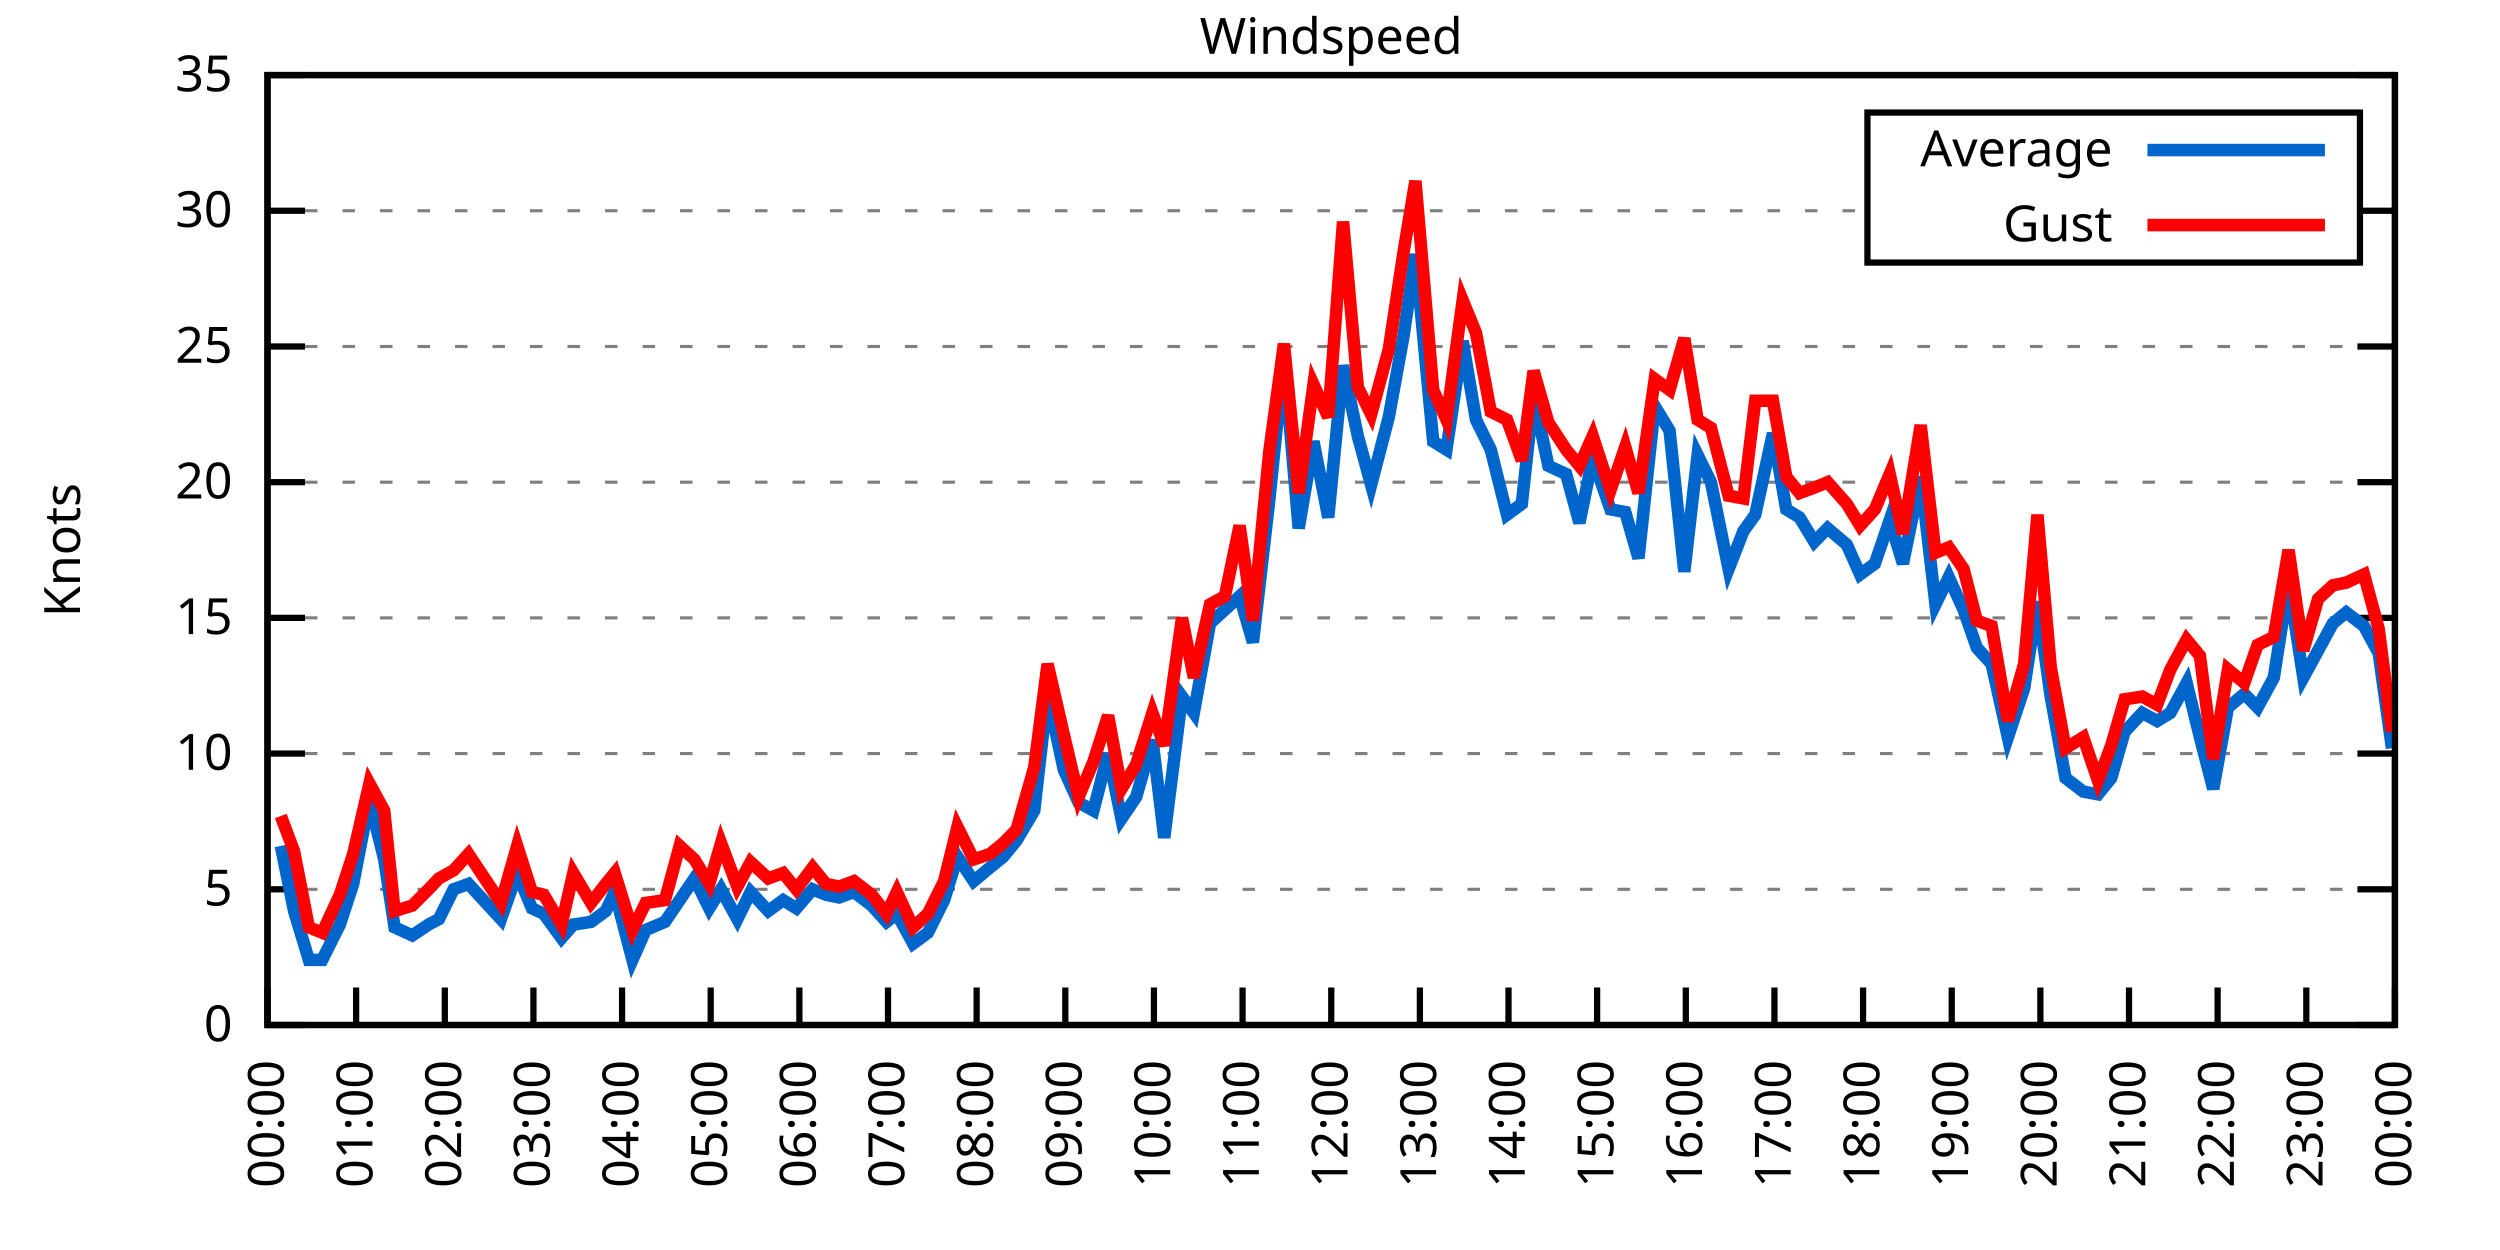
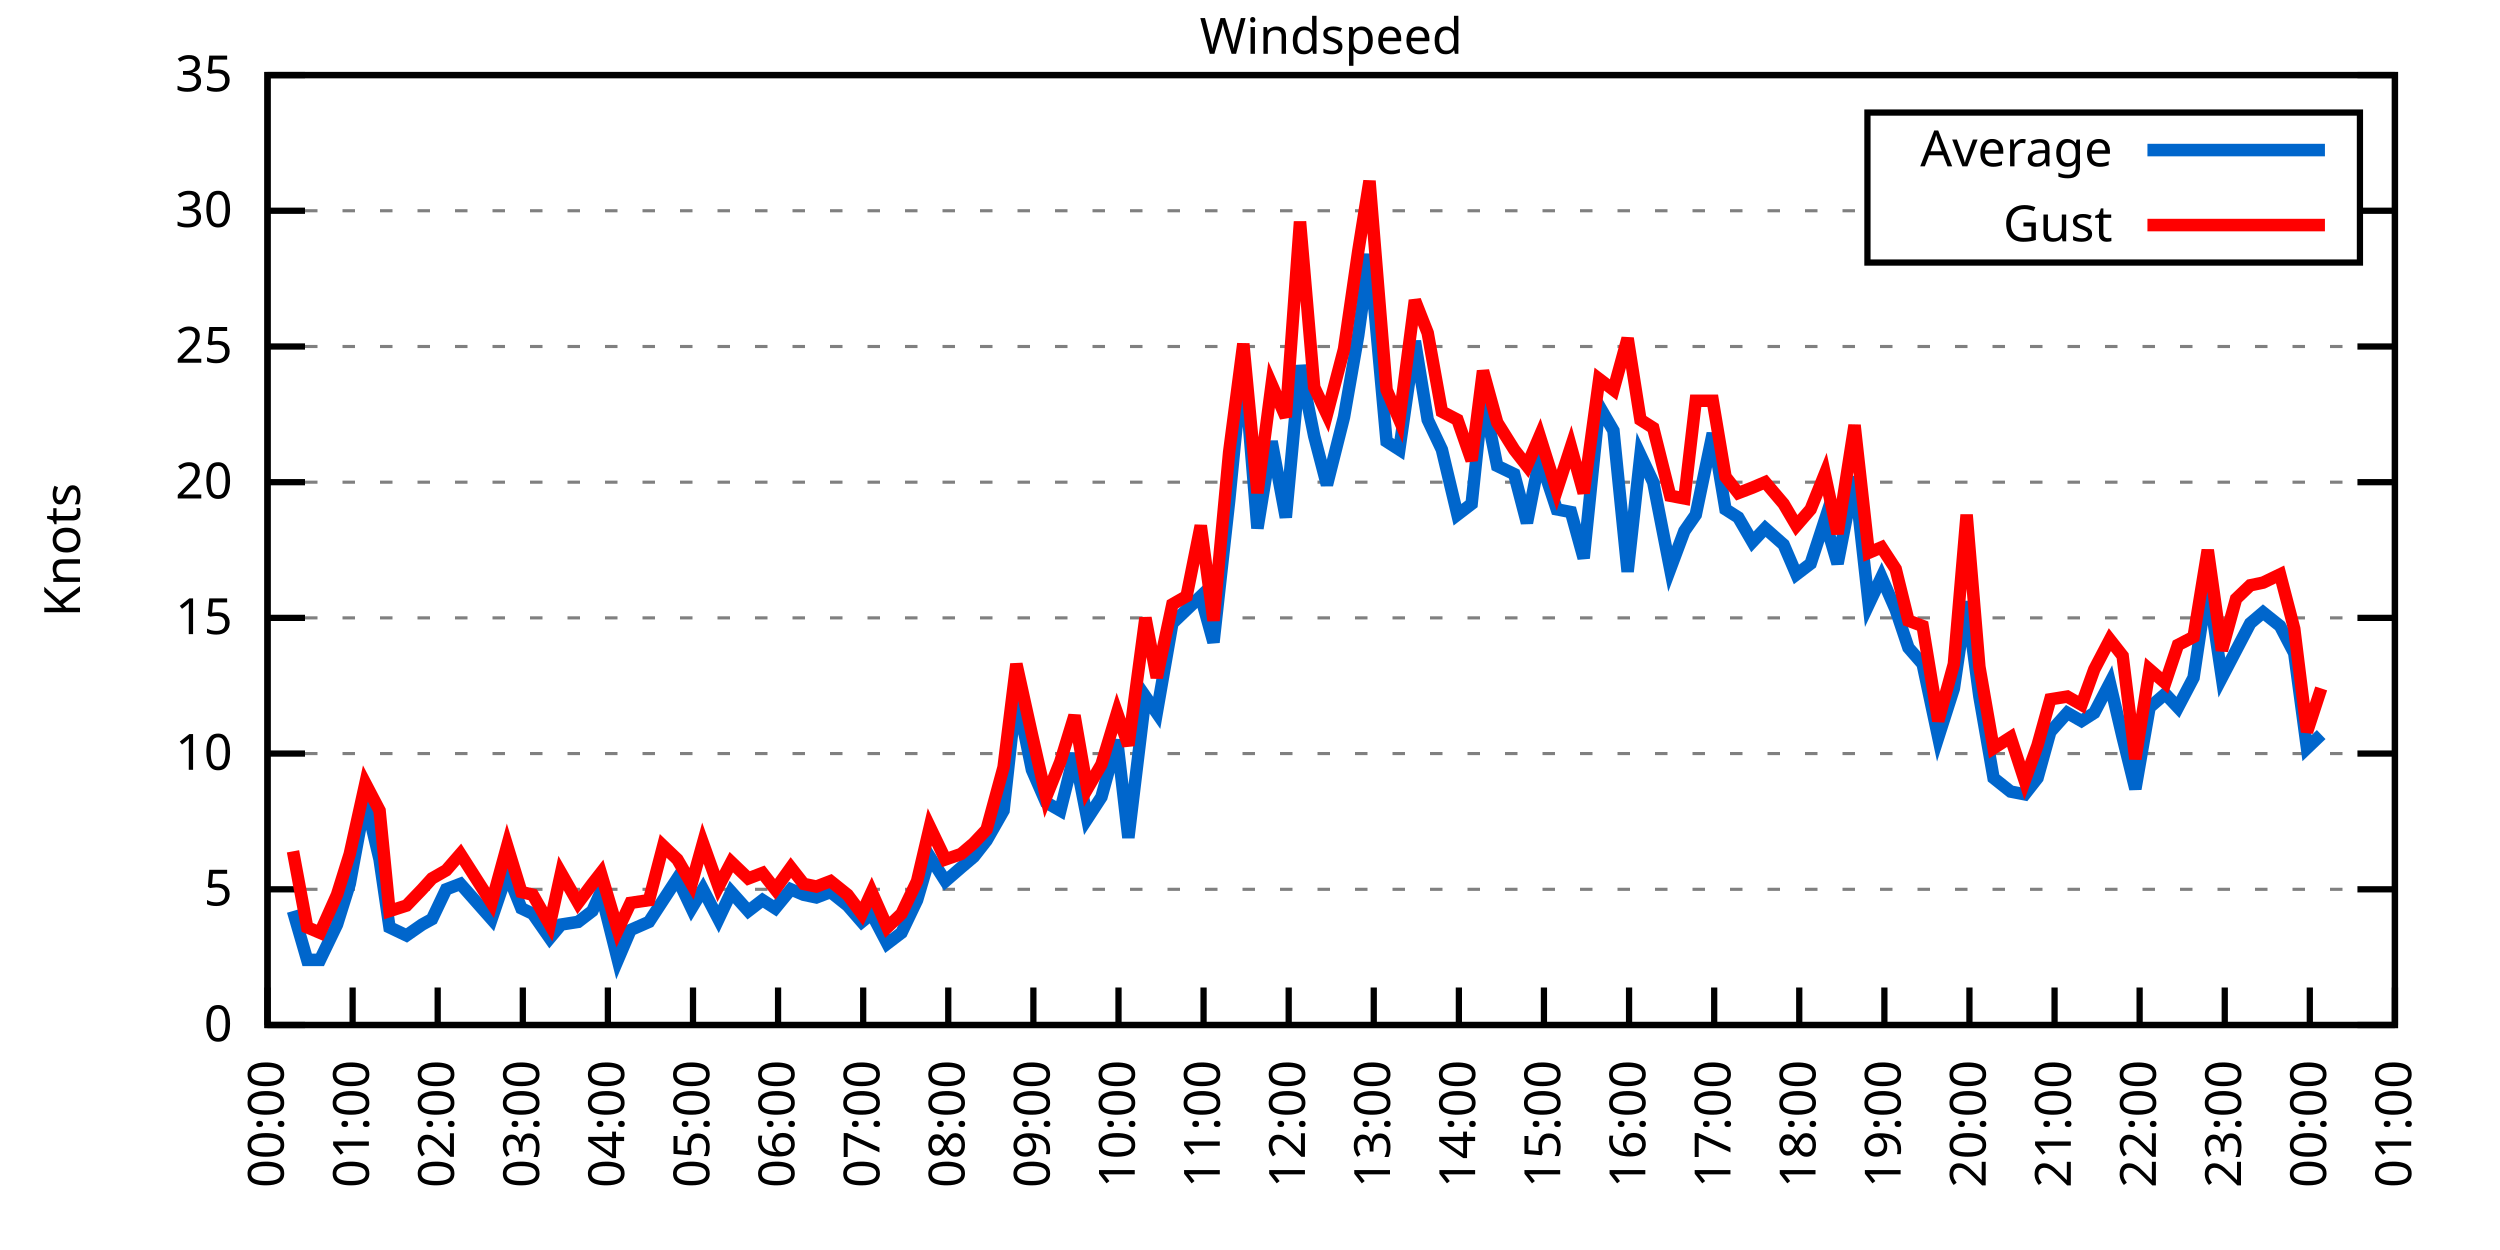
<svg xmlns="http://www.w3.org/2000/svg" xmlns:xlink="http://www.w3.org/1999/xlink" width="400" height="200" viewBox="0 0 400 200">
  <g id="gnuplot_canvas">
    <rect x="0" y="0" width="400" height="200" fill="none" />
    <defs>
      <circle id="gpDot" r="0.5" stroke-width="0.5" stroke="currentColor" />
      <path id="gpPt0" stroke-width="0.333" stroke="currentColor" d="M-1,0 h2 M0,-1 v2" />
      <path id="gpPt1" stroke-width="0.333" stroke="currentColor" d="M-1,-1 L1,1 M1,-1 L-1,1" />
      <path id="gpPt2" stroke-width="0.333" stroke="currentColor" d="M-1,0 L1,0 M0,-1 L0,1 M-1,-1 L1,1 M-1,1 L1,-1" />
      <rect id="gpPt3" stroke-width="0.333" stroke="currentColor" x="-1" y="-1" width="2" height="2" />
      <rect id="gpPt4" stroke-width="0.333" stroke="currentColor" fill="currentColor" x="-1" y="-1" width="2" height="2" />
      <circle id="gpPt5" stroke-width="0.333" stroke="currentColor" cx="0" cy="0" r="1" />
      <use xlink:href="#gpPt5" id="gpPt6" fill="currentColor" stroke="none" />
      <path id="gpPt7" stroke-width="0.333" stroke="currentColor" d="M0,-1.33 L-1.33,0.67 L1.33,0.67 z" />
      <use xlink:href="#gpPt7" id="gpPt8" fill="currentColor" stroke="none" />
      <use xlink:href="#gpPt7" id="gpPt9" stroke="currentColor" transform="rotate(180)" />
      <use xlink:href="#gpPt9" id="gpPt10" fill="currentColor" stroke="none" />
      <use xlink:href="#gpPt3" id="gpPt11" stroke="currentColor" transform="rotate(45)" />
      <use xlink:href="#gpPt11" id="gpPt12" fill="currentColor" stroke="none" />
      <path id="gpPt13" stroke-width="0.333" stroke="currentColor" d="M0,1.330 L1.265,0.411 L0.782,-1.067 L-0.782,-1.076 L-1.265,0.411 z" />
      <use xlink:href="#gpPt13" id="gpPt14" fill="currentColor" stroke="none" />
      <filter id="textbox" filterUnits="objectBoundingBox" x="0" y="0" height="1" width="1">
        <feFlood flood-color="white" flood-opacity="1" result="bgnd" />
        <feComposite in="SourceGraphic" in2="bgnd" operator="atop" />
      </filter>
      <filter id="greybox" filterUnits="objectBoundingBox" x="0" y="0" height="1" width="1">
        <feFlood flood-color="lightgrey" flood-opacity="1" result="grey" />
        <feComposite in="SourceGraphic" in2="grey" operator="atop" />
      </filter>
    </defs>
    <g fill="none" color="white" stroke="currentColor" stroke-width="1.00" stroke-linecap="butt" stroke-linejoin="miter">
</g>
    <g fill="none" color="black" stroke="currentColor" stroke-width="1.00" stroke-linecap="butt" stroke-linejoin="miter">
      <g stroke="none" shape-rendering="crispEdges">
        <polygon fill="rgb(255, 255, 255)" points="42.80,164.00 383.18,164.00 383.18,12.02 42.80,12.02 " />
      </g>
    </g>
    <g fill="none" color="black" stroke="currentColor" stroke-width="1.00" stroke-linecap="butt" stroke-linejoin="miter">
</g>
    <g fill="none" color="black" stroke="black" stroke-width="0.50" stroke-linecap="butt" stroke-linejoin="miter">
</g>
    <g fill="none" color="gray" stroke="currentColor" stroke-width="0.50" stroke-linecap="butt" stroke-linejoin="miter">
      <path stroke="gray" stroke-dasharray="2,4" class="gridline" d="M42.80,164.00 L383.19,164.00  " />
    </g>
    <g fill="none" color="gray" stroke="gray" stroke-width="1.00" stroke-linecap="butt" stroke-linejoin="miter">
</g>
    <g fill="none" color="black" stroke="currentColor" stroke-width="1.00" stroke-linecap="butt" stroke-linejoin="miter">
      <path stroke="black" d="M42.80,164.00 L48.80,164.00 M383.19,164.00 L377.19,164.00  " />
      <g transform="translate(37.20,166.60)" stroke="none" fill="black" font-family="Sans" font-size="8.00" text-anchor="end">
        <text>
          <tspan font-family="Sans"> 0</tspan>
        </text>
      </g>
    </g>
    <g fill="none" color="black" stroke="currentColor" stroke-width="1.00" stroke-linecap="butt" stroke-linejoin="miter">
</g>
    <g fill="none" color="black" stroke="black" stroke-width="0.50" stroke-linecap="butt" stroke-linejoin="miter">
</g>
    <g fill="none" color="gray" stroke="currentColor" stroke-width="0.50" stroke-linecap="butt" stroke-linejoin="miter">
      <path stroke="gray" stroke-dasharray="2,4" class="gridline" d="M42.80,142.29 L383.19,142.29  " />
    </g>
    <g fill="none" color="gray" stroke="gray" stroke-width="1.00" stroke-linecap="butt" stroke-linejoin="miter">
</g>
    <g fill="none" color="black" stroke="currentColor" stroke-width="1.00" stroke-linecap="butt" stroke-linejoin="miter">
      <path stroke="black" d="M42.80,142.29 L48.80,142.29 M383.19,142.29 L377.19,142.29  " />
      <g transform="translate(37.20,144.89)" stroke="none" fill="black" font-family="Sans" font-size="8.00" text-anchor="end">
        <text>
          <tspan font-family="Sans"> 5</tspan>
        </text>
      </g>
    </g>
    <g fill="none" color="black" stroke="currentColor" stroke-width="1.00" stroke-linecap="butt" stroke-linejoin="miter">
</g>
    <g fill="none" color="black" stroke="black" stroke-width="0.50" stroke-linecap="butt" stroke-linejoin="miter">
</g>
    <g fill="none" color="gray" stroke="currentColor" stroke-width="0.50" stroke-linecap="butt" stroke-linejoin="miter">
      <path stroke="gray" stroke-dasharray="2,4" class="gridline" d="M42.80,120.57 L383.19,120.57  " />
    </g>
    <g fill="none" color="gray" stroke="gray" stroke-width="1.00" stroke-linecap="butt" stroke-linejoin="miter">
</g>
    <g fill="none" color="black" stroke="currentColor" stroke-width="1.00" stroke-linecap="butt" stroke-linejoin="miter">
      <path stroke="black" d="M42.80,120.57 L48.80,120.57 M383.19,120.57 L377.19,120.57  " />
      <g transform="translate(37.20,123.17)" stroke="none" fill="black" font-family="Sans" font-size="8.00" text-anchor="end">
        <text>
          <tspan font-family="Sans"> 10</tspan>
        </text>
      </g>
    </g>
    <g fill="none" color="black" stroke="currentColor" stroke-width="1.00" stroke-linecap="butt" stroke-linejoin="miter">
</g>
    <g fill="none" color="black" stroke="black" stroke-width="0.50" stroke-linecap="butt" stroke-linejoin="miter">
</g>
    <g fill="none" color="gray" stroke="currentColor" stroke-width="0.50" stroke-linecap="butt" stroke-linejoin="miter">
      <path stroke="gray" stroke-dasharray="2,4" class="gridline" d="M42.80,98.86 L383.19,98.86  " />
    </g>
    <g fill="none" color="gray" stroke="gray" stroke-width="1.00" stroke-linecap="butt" stroke-linejoin="miter">
</g>
    <g fill="none" color="black" stroke="currentColor" stroke-width="1.00" stroke-linecap="butt" stroke-linejoin="miter">
      <path stroke="black" d="M42.80,98.86 L48.80,98.86 M383.19,98.86 L377.19,98.86  " />
      <g transform="translate(37.20,101.46)" stroke="none" fill="black" font-family="Sans" font-size="8.00" text-anchor="end">
        <text>
          <tspan font-family="Sans"> 15</tspan>
        </text>
      </g>
    </g>
    <g fill="none" color="black" stroke="currentColor" stroke-width="1.00" stroke-linecap="butt" stroke-linejoin="miter">
</g>
    <g fill="none" color="black" stroke="black" stroke-width="0.50" stroke-linecap="butt" stroke-linejoin="miter">
</g>
    <g fill="none" color="gray" stroke="currentColor" stroke-width="0.50" stroke-linecap="butt" stroke-linejoin="miter">
      <path stroke="gray" stroke-dasharray="2,4" class="gridline" d="M42.80,77.15 L383.19,77.15  " />
    </g>
    <g fill="none" color="gray" stroke="gray" stroke-width="1.00" stroke-linecap="butt" stroke-linejoin="miter">
</g>
    <g fill="none" color="black" stroke="currentColor" stroke-width="1.00" stroke-linecap="butt" stroke-linejoin="miter">
      <path stroke="black" d="M42.80,77.15 L48.80,77.15 M383.19,77.15 L377.19,77.15  " />
      <g transform="translate(37.20,79.75)" stroke="none" fill="black" font-family="Sans" font-size="8.00" text-anchor="end">
        <text>
          <tspan font-family="Sans"> 20</tspan>
        </text>
      </g>
    </g>
    <g fill="none" color="black" stroke="currentColor" stroke-width="1.00" stroke-linecap="butt" stroke-linejoin="miter">
</g>
    <g fill="none" color="black" stroke="black" stroke-width="0.50" stroke-linecap="butt" stroke-linejoin="miter">
</g>
    <g fill="none" color="gray" stroke="currentColor" stroke-width="0.50" stroke-linecap="butt" stroke-linejoin="miter">
      <path stroke="gray" stroke-dasharray="2,4" class="gridline" d="M42.80,55.44 L383.19,55.44  " />
    </g>
    <g fill="none" color="gray" stroke="gray" stroke-width="1.00" stroke-linecap="butt" stroke-linejoin="miter">
</g>
    <g fill="none" color="black" stroke="currentColor" stroke-width="1.00" stroke-linecap="butt" stroke-linejoin="miter">
      <path stroke="black" d="M42.80,55.44 L48.80,55.44 M383.19,55.44 L377.19,55.44  " />
      <g transform="translate(37.20,58.04)" stroke="none" fill="black" font-family="Sans" font-size="8.00" text-anchor="end">
        <text>
          <tspan font-family="Sans"> 25</tspan>
        </text>
      </g>
    </g>
    <g fill="none" color="black" stroke="currentColor" stroke-width="1.00" stroke-linecap="butt" stroke-linejoin="miter">
</g>
    <g fill="none" color="black" stroke="black" stroke-width="0.50" stroke-linecap="butt" stroke-linejoin="miter">
</g>
    <g fill="none" color="gray" stroke="currentColor" stroke-width="0.50" stroke-linecap="butt" stroke-linejoin="miter">
      <path stroke="gray" stroke-dasharray="2,4" class="gridline" d="M42.80,33.72 L298.79,33.72 M377.59,33.72 L383.19,33.72  " />
    </g>
    <g fill="none" color="gray" stroke="gray" stroke-width="1.00" stroke-linecap="butt" stroke-linejoin="miter">
</g>
    <g fill="none" color="black" stroke="currentColor" stroke-width="1.00" stroke-linecap="butt" stroke-linejoin="miter">
      <path stroke="black" d="M42.80,33.72 L48.80,33.72 M383.19,33.72 L377.19,33.72  " />
      <g transform="translate(37.20,36.32)" stroke="none" fill="black" font-family="Sans" font-size="8.00" text-anchor="end">
        <text>
          <tspan font-family="Sans"> 30</tspan>
        </text>
      </g>
    </g>
    <g fill="none" color="black" stroke="currentColor" stroke-width="1.00" stroke-linecap="butt" stroke-linejoin="miter">
</g>
    <g fill="none" color="black" stroke="black" stroke-width="0.50" stroke-linecap="butt" stroke-linejoin="miter">
</g>
    <g fill="none" color="gray" stroke="currentColor" stroke-width="0.50" stroke-linecap="butt" stroke-linejoin="miter">
      <path stroke="gray" stroke-dasharray="2,4" class="gridline" d="M42.80,12.01 L383.19,12.01  " />
    </g>
    <g fill="none" color="gray" stroke="gray" stroke-width="1.00" stroke-linecap="butt" stroke-linejoin="miter">
</g>
    <g fill="none" color="black" stroke="currentColor" stroke-width="1.00" stroke-linecap="butt" stroke-linejoin="miter">
      <path stroke="black" d="M42.80,12.01 L48.80,12.01 M383.19,12.01 L377.19,12.01  " />
      <g transform="translate(37.20,14.61)" stroke="none" fill="black" font-family="Sans" font-size="8.00" text-anchor="end">
        <text>
          <tspan font-family="Sans"> 35</tspan>
        </text>
      </g>
    </g>
    <g fill="none" color="black" stroke="currentColor" stroke-width="1.00" stroke-linecap="butt" stroke-linejoin="miter">
      <path stroke="black" d="M42.80,164.00 L42.80,158.00  " />
      <g transform="translate(45.40,169.60) rotate(270.00)" stroke="none" fill="black" font-family="Sans" font-size="8.00" text-anchor="end">
        <text>
          <tspan font-family="Sans">00:00</tspan>
        </text>
      </g>
    </g>
    <g fill="none" color="black" stroke="currentColor" stroke-width="1.00" stroke-linecap="butt" stroke-linejoin="miter">
-       <path stroke="black" d="M56.98,164.00 L56.98,158.00  " />
-       <g transform="translate(59.58,169.60) rotate(270.00)" stroke="none" fill="black" font-family="Sans" font-size="8.00" text-anchor="end">
+       <path stroke="black" d="M56.42,164.00 L56.42,158.00  " />
+       <g transform="translate(59.02,169.60) rotate(270.00)" stroke="none" fill="black" font-family="Sans" font-size="8.00" text-anchor="end">
        <text>
          <tspan font-family="Sans">01:00</tspan>
        </text>
      </g>
    </g>
    <g fill="none" color="black" stroke="currentColor" stroke-width="1.00" stroke-linecap="butt" stroke-linejoin="miter">
-       <path stroke="black" d="M71.17,164.00 L71.17,158.00  " />
-       <g transform="translate(73.77,169.60) rotate(270.00)" stroke="none" fill="black" font-family="Sans" font-size="8.00" text-anchor="end">
+       <path stroke="black" d="M70.03,164.00 L70.03,158.00  " />
+       <g transform="translate(72.63,169.60) rotate(270.00)" stroke="none" fill="black" font-family="Sans" font-size="8.00" text-anchor="end">
        <text>
          <tspan font-family="Sans">02:00</tspan>
        </text>
      </g>
    </g>
    <g fill="none" color="black" stroke="currentColor" stroke-width="1.00" stroke-linecap="butt" stroke-linejoin="miter">
-       <path stroke="black" d="M85.35,164.00 L85.35,158.00  " />
-       <g transform="translate(87.95,169.60) rotate(270.00)" stroke="none" fill="black" font-family="Sans" font-size="8.00" text-anchor="end">
+       <path stroke="black" d="M83.65,164.00 L83.65,158.00  " />
+       <g transform="translate(86.25,169.60) rotate(270.00)" stroke="none" fill="black" font-family="Sans" font-size="8.00" text-anchor="end">
        <text>
          <tspan font-family="Sans">03:00</tspan>
        </text>
      </g>
    </g>
    <g fill="none" color="black" stroke="currentColor" stroke-width="1.00" stroke-linecap="butt" stroke-linejoin="miter">
-       <path stroke="black" d="M99.53,164.00 L99.53,158.00  " />
-       <g transform="translate(102.13,169.60) rotate(270.00)" stroke="none" fill="black" font-family="Sans" font-size="8.00" text-anchor="end">
+       <path stroke="black" d="M97.26,164.00 L97.26,158.00  " />
+       <g transform="translate(99.86,169.60) rotate(270.00)" stroke="none" fill="black" font-family="Sans" font-size="8.00" text-anchor="end">
        <text>
          <tspan font-family="Sans">04:00</tspan>
        </text>
      </g>
    </g>
    <g fill="none" color="black" stroke="currentColor" stroke-width="1.00" stroke-linecap="butt" stroke-linejoin="miter">
-       <path stroke="black" d="M113.71,164.00 L113.71,158.00  " />
-       <g transform="translate(116.31,169.60) rotate(270.00)" stroke="none" fill="black" font-family="Sans" font-size="8.00" text-anchor="end">
+       <path stroke="black" d="M110.88,164.00 L110.88,158.00  " />
+       <g transform="translate(113.48,169.60) rotate(270.00)" stroke="none" fill="black" font-family="Sans" font-size="8.00" text-anchor="end">
        <text>
          <tspan font-family="Sans">05:00</tspan>
        </text>
      </g>
    </g>
    <g fill="none" color="black" stroke="currentColor" stroke-width="1.00" stroke-linecap="butt" stroke-linejoin="miter">
-       <path stroke="black" d="M127.90,164.00 L127.90,158.00  " />
-       <g transform="translate(130.50,169.60) rotate(270.00)" stroke="none" fill="black" font-family="Sans" font-size="8.00" text-anchor="end">
+       <path stroke="black" d="M124.49,164.00 L124.49,158.00  " />
+       <g transform="translate(127.09,169.60) rotate(270.00)" stroke="none" fill="black" font-family="Sans" font-size="8.00" text-anchor="end">
        <text>
          <tspan font-family="Sans">06:00</tspan>
        </text>
      </g>
    </g>
    <g fill="none" color="black" stroke="currentColor" stroke-width="1.00" stroke-linecap="butt" stroke-linejoin="miter">
-       <path stroke="black" d="M142.08,164.00 L142.08,158.00  " />
-       <g transform="translate(144.68,169.60) rotate(270.00)" stroke="none" fill="black" font-family="Sans" font-size="8.00" text-anchor="end">
+       <path stroke="black" d="M138.11,164.00 L138.11,158.00  " />
+       <g transform="translate(140.71,169.60) rotate(270.00)" stroke="none" fill="black" font-family="Sans" font-size="8.00" text-anchor="end">
        <text>
          <tspan font-family="Sans">07:00</tspan>
        </text>
      </g>
    </g>
    <g fill="none" color="black" stroke="currentColor" stroke-width="1.00" stroke-linecap="butt" stroke-linejoin="miter">
-       <path stroke="black" d="M156.26,164.00 L156.26,158.00  " />
-       <g transform="translate(158.86,169.60) rotate(270.00)" stroke="none" fill="black" font-family="Sans" font-size="8.00" text-anchor="end">
+       <path stroke="black" d="M151.72,164.00 L151.72,158.00  " />
+       <g transform="translate(154.32,169.60) rotate(270.00)" stroke="none" fill="black" font-family="Sans" font-size="8.00" text-anchor="end">
        <text>
          <tspan font-family="Sans">08:00</tspan>
        </text>
      </g>
    </g>
    <g fill="none" color="black" stroke="currentColor" stroke-width="1.00" stroke-linecap="butt" stroke-linejoin="miter">
-       <path stroke="black" d="M170.45,164.00 L170.45,158.00  " />
-       <g transform="translate(173.05,169.60) rotate(270.00)" stroke="none" fill="black" font-family="Sans" font-size="8.00" text-anchor="end">
+       <path stroke="black" d="M165.34,164.00 L165.34,158.00  " />
+       <g transform="translate(167.94,169.60) rotate(270.00)" stroke="none" fill="black" font-family="Sans" font-size="8.00" text-anchor="end">
        <text>
          <tspan font-family="Sans">09:00</tspan>
        </text>
      </g>
    </g>
    <g fill="none" color="black" stroke="currentColor" stroke-width="1.00" stroke-linecap="butt" stroke-linejoin="miter">
-       <path stroke="black" d="M184.63,164.00 L184.63,158.00  " />
-       <g transform="translate(187.23,169.60) rotate(270.00)" stroke="none" fill="black" font-family="Sans" font-size="8.00" text-anchor="end">
+       <path stroke="black" d="M178.96,164.00 L178.96,158.00  " />
+       <g transform="translate(181.56,169.60) rotate(270.00)" stroke="none" fill="black" font-family="Sans" font-size="8.00" text-anchor="end">
        <text>
          <tspan font-family="Sans">10:00</tspan>
        </text>
      </g>
    </g>
    <g fill="none" color="black" stroke="currentColor" stroke-width="1.00" stroke-linecap="butt" stroke-linejoin="miter">
-       <path stroke="black" d="M198.81,164.00 L198.81,158.00  " />
-       <g transform="translate(201.41,169.60) rotate(270.00)" stroke="none" fill="black" font-family="Sans" font-size="8.00" text-anchor="end">
+       <path stroke="black" d="M192.57,164.00 L192.57,158.00  " />
+       <g transform="translate(195.17,169.60) rotate(270.00)" stroke="none" fill="black" font-family="Sans" font-size="8.00" text-anchor="end">
        <text>
          <tspan font-family="Sans">11:00</tspan>
        </text>
      </g>
    </g>
    <g fill="none" color="black" stroke="currentColor" stroke-width="1.00" stroke-linecap="butt" stroke-linejoin="miter">
-       <path stroke="black" d="M213.00,164.00 L213.00,158.00  " />
-       <g transform="translate(215.60,169.60) rotate(270.00)" stroke="none" fill="black" font-family="Sans" font-size="8.00" text-anchor="end">
+       <path stroke="black" d="M206.19,164.00 L206.19,158.00  " />
+       <g transform="translate(208.79,169.60) rotate(270.00)" stroke="none" fill="black" font-family="Sans" font-size="8.00" text-anchor="end">
        <text>
          <tspan font-family="Sans">12:00</tspan>
        </text>
      </g>
    </g>
    <g fill="none" color="black" stroke="currentColor" stroke-width="1.00" stroke-linecap="butt" stroke-linejoin="miter">
-       <path stroke="black" d="M227.18,164.00 L227.18,158.00  " />
-       <g transform="translate(229.78,169.60) rotate(270.00)" stroke="none" fill="black" font-family="Sans" font-size="8.00" text-anchor="end">
+       <path stroke="black" d="M219.80,164.00 L219.80,158.00  " />
+       <g transform="translate(222.40,169.60) rotate(270.00)" stroke="none" fill="black" font-family="Sans" font-size="8.00" text-anchor="end">
        <text>
          <tspan font-family="Sans">13:00</tspan>
        </text>
      </g>
    </g>
    <g fill="none" color="black" stroke="currentColor" stroke-width="1.00" stroke-linecap="butt" stroke-linejoin="miter">
-       <path stroke="black" d="M241.36,164.00 L241.36,158.00  " />
-       <g transform="translate(243.96,169.60) rotate(270.00)" stroke="none" fill="black" font-family="Sans" font-size="8.00" text-anchor="end">
+       <path stroke="black" d="M233.42,164.00 L233.42,158.00  " />
+       <g transform="translate(236.02,169.60) rotate(270.00)" stroke="none" fill="black" font-family="Sans" font-size="8.00" text-anchor="end">
        <text>
          <tspan font-family="Sans">14:00</tspan>
        </text>
      </g>
    </g>
    <g fill="none" color="black" stroke="currentColor" stroke-width="1.00" stroke-linecap="butt" stroke-linejoin="miter">
-       <path stroke="black" d="M255.54,164.00 L255.54,158.00  " />
-       <g transform="translate(258.14,169.60) rotate(270.00)" stroke="none" fill="black" font-family="Sans" font-size="8.00" text-anchor="end">
+       <path stroke="black" d="M247.03,164.00 L247.03,158.00  " />
+       <g transform="translate(249.63,169.60) rotate(270.00)" stroke="none" fill="black" font-family="Sans" font-size="8.00" text-anchor="end">
        <text>
          <tspan font-family="Sans">15:00</tspan>
        </text>
      </g>
    </g>
    <g fill="none" color="black" stroke="currentColor" stroke-width="1.00" stroke-linecap="butt" stroke-linejoin="miter">
-       <path stroke="black" d="M269.73,164.00 L269.73,158.00  " />
-       <g transform="translate(272.33,169.60) rotate(270.00)" stroke="none" fill="black" font-family="Sans" font-size="8.00" text-anchor="end">
+       <path stroke="black" d="M260.65,164.00 L260.65,158.00  " />
+       <g transform="translate(263.25,169.60) rotate(270.00)" stroke="none" fill="black" font-family="Sans" font-size="8.00" text-anchor="end">
        <text>
          <tspan font-family="Sans">16:00</tspan>
        </text>
      </g>
    </g>
    <g fill="none" color="black" stroke="currentColor" stroke-width="1.00" stroke-linecap="butt" stroke-linejoin="miter">
-       <path stroke="black" d="M283.91,164.00 L283.91,158.00  " />
-       <g transform="translate(286.51,169.60) rotate(270.00)" stroke="none" fill="black" font-family="Sans" font-size="8.00" text-anchor="end">
+       <path stroke="black" d="M274.27,164.00 L274.27,158.00  " />
+       <g transform="translate(276.87,169.60) rotate(270.00)" stroke="none" fill="black" font-family="Sans" font-size="8.00" text-anchor="end">
        <text>
          <tspan font-family="Sans">17:00</tspan>
        </text>
      </g>
    </g>
    <g fill="none" color="black" stroke="currentColor" stroke-width="1.00" stroke-linecap="butt" stroke-linejoin="miter">
-       <path stroke="black" d="M298.09,164.00 L298.09,158.00  " />
-       <g transform="translate(300.69,169.60) rotate(270.00)" stroke="none" fill="black" font-family="Sans" font-size="8.00" text-anchor="end">
+       <path stroke="black" d="M287.88,164.00 L287.88,158.00  " />
+       <g transform="translate(290.48,169.60) rotate(270.00)" stroke="none" fill="black" font-family="Sans" font-size="8.00" text-anchor="end">
        <text>
          <tspan font-family="Sans">18:00</tspan>
        </text>
      </g>
    </g>
    <g fill="none" color="black" stroke="currentColor" stroke-width="1.00" stroke-linecap="butt" stroke-linejoin="miter">
-       <path stroke="black" d="M312.28,164.00 L312.28,158.00  " />
-       <g transform="translate(314.88,169.60) rotate(270.00)" stroke="none" fill="black" font-family="Sans" font-size="8.00" text-anchor="end">
+       <path stroke="black" d="M301.50,164.00 L301.50,158.00  " />
+       <g transform="translate(304.10,169.60) rotate(270.00)" stroke="none" fill="black" font-family="Sans" font-size="8.00" text-anchor="end">
        <text>
          <tspan font-family="Sans">19:00</tspan>
        </text>
      </g>
    </g>
    <g fill="none" color="black" stroke="currentColor" stroke-width="1.00" stroke-linecap="butt" stroke-linejoin="miter">
-       <path stroke="black" d="M326.46,164.00 L326.46,158.00  " />
-       <g transform="translate(329.06,169.60) rotate(270.00)" stroke="none" fill="black" font-family="Sans" font-size="8.00" text-anchor="end">
+       <path stroke="black" d="M315.11,164.00 L315.11,158.00  " />
+       <g transform="translate(317.71,169.60) rotate(270.00)" stroke="none" fill="black" font-family="Sans" font-size="8.00" text-anchor="end">
        <text>
          <tspan font-family="Sans">20:00</tspan>
        </text>
      </g>
    </g>
    <g fill="none" color="black" stroke="currentColor" stroke-width="1.00" stroke-linecap="butt" stroke-linejoin="miter">
-       <path stroke="black" d="M340.64,164.00 L340.64,158.00  " />
-       <g transform="translate(343.24,169.60) rotate(270.00)" stroke="none" fill="black" font-family="Sans" font-size="8.00" text-anchor="end">
+       <path stroke="black" d="M328.73,164.00 L328.73,158.00  " />
+       <g transform="translate(331.33,169.60) rotate(270.00)" stroke="none" fill="black" font-family="Sans" font-size="8.00" text-anchor="end">
        <text>
          <tspan font-family="Sans">21:00</tspan>
        </text>
      </g>
    </g>
    <g fill="none" color="black" stroke="currentColor" stroke-width="1.00" stroke-linecap="butt" stroke-linejoin="miter">
-       <path stroke="black" d="M354.82,164.00 L354.82,158.00  " />
-       <g transform="translate(357.42,169.60) rotate(270.00)" stroke="none" fill="black" font-family="Sans" font-size="8.00" text-anchor="end">
+       <path stroke="black" d="M342.34,164.00 L342.34,158.00  " />
+       <g transform="translate(344.94,169.60) rotate(270.00)" stroke="none" fill="black" font-family="Sans" font-size="8.00" text-anchor="end">
        <text>
          <tspan font-family="Sans">22:00</tspan>
        </text>
      </g>
    </g>
    <g fill="none" color="black" stroke="currentColor" stroke-width="1.00" stroke-linecap="butt" stroke-linejoin="miter">
-       <path stroke="black" d="M369.01,164.00 L369.01,158.00  " />
-       <g transform="translate(371.61,169.60) rotate(270.00)" stroke="none" fill="black" font-family="Sans" font-size="8.00" text-anchor="end">
+       <path stroke="black" d="M355.96,164.00 L355.96,158.00  " />
+       <g transform="translate(358.56,169.60) rotate(270.00)" stroke="none" fill="black" font-family="Sans" font-size="8.00" text-anchor="end">
        <text>
          <tspan font-family="Sans">23:00</tspan>
+         </text>
+       </g>
+     </g>
+     <g fill="none" color="black" stroke="currentColor" stroke-width="1.00" stroke-linecap="butt" stroke-linejoin="miter">
+       <path stroke="black" d="M369.57,164.00 L369.57,158.00  " />
+       <g transform="translate(372.17,169.60) rotate(270.00)" stroke="none" fill="black" font-family="Sans" font-size="8.00" text-anchor="end">
+         <text>
+           <tspan font-family="Sans">00:00</tspan>
        </text>
      </g>
    </g>
    <g fill="none" color="black" stroke="currentColor" stroke-width="1.00" stroke-linecap="butt" stroke-linejoin="miter">
      <path stroke="black" d="M383.19,164.00 L383.19,158.00  " />
      <g transform="translate(385.79,169.60) rotate(270.00)" stroke="none" fill="black" font-family="Sans" font-size="8.00" text-anchor="end">
        <text>
-           <tspan font-family="Sans">00:00</tspan>
+           <tspan font-family="Sans">01:00</tspan>
        </text>
      </g>
    </g>
    <g fill="none" color="black" stroke="currentColor" stroke-width="1.00" stroke-linecap="butt" stroke-linejoin="miter">
</g>
    <g fill="none" color="black" stroke="currentColor" stroke-width="1.00" stroke-linecap="butt" stroke-linejoin="miter">
      <path stroke="black" d="M42.80,12.01 L42.80,164.00 L383.19,164.00 L383.19,12.01 L42.80,12.01 Z  " />
    </g>
    <g fill="none" color="black" stroke="currentColor" stroke-width="1.00" stroke-linecap="butt" stroke-linejoin="miter">
</g>
    <g fill="none" color="black" stroke="currentColor" stroke-width="1.00" stroke-linecap="butt" stroke-linejoin="miter">
      <path stroke="black" d="M298.79,42.01 L298.79,18.01 L377.59,18.01 L377.59,42.01 L298.79,42.01 Z  " />
    </g>
    <g id="Windspeed_plot_1">
      <g fill="none" color="white" stroke="black" stroke-width="2.00" stroke-linecap="butt" stroke-linejoin="miter">
</g>
      <g fill="none" color="black" stroke="currentColor" stroke-width="2.00" stroke-linecap="butt" stroke-linejoin="miter">
        <g transform="translate(337.99,26.61)" stroke="none" fill="black" font-family="Sans" font-size="8.00" text-anchor="end">
          <text>
            <tspan font-family="Sans">Average</tspan>
          </text>
        </g>
      </g>
      <g fill="none" color="black" stroke="currentColor" stroke-width="2.00" stroke-linecap="butt" stroke-linejoin="miter">
-         <path stroke="rgb(  0, 102, 204)" d="M343.59,24.01 L371.99,24.01 M44.93,135.34 L47.05,145.76 L49.42,153.58 L51.55,153.58 L54.38,147.93 L56.51,141.42   L59.11,127.96 L61.47,137.51 L63.13,148.37 L65.97,149.67 L68.57,147.93 L70.22,147.06 L72.58,142.29 L74.95,141.42   L80.15,147.06 L82.75,139.68 L85.11,145.33 L87.00,146.20 L89.84,150.10 L91.73,147.93 L94.57,147.50 L96.93,145.76   L98.35,142.72 L101.19,153.58 L103.31,148.80 L106.39,147.50 L108.75,144.02 L111.11,140.55 L113.48,145.33 L115.37,142.29   L117.97,147.06 L120.10,142.72 L122.93,145.76 L125.30,144.02 L127.42,145.33 L130.02,142.29 L132.15,143.16 L134.28,143.59   L136.64,142.72 L139.48,144.89 L141.84,147.50 L143.50,146.20 L146.10,150.97 L148.46,149.24 L151.06,144.02 L153.19,137.08   L155.79,140.98 L158.39,138.81 L160.52,137.08 L162.65,134.47 L165.48,129.69 L167.61,111.02 L170.21,123.18 L172.57,128.39   L174.94,129.69 L177.30,120.57 L179.43,131.00 L181.79,127.52 L184.39,118.40 L186.28,134.04 L189.12,111.45 L191.01,114.06   L193.61,99.73 L195.98,97.56 L198.34,95.39 L200.47,102.77 L203.07,80.19 L205.43,57.17 L207.79,84.53 L210.16,70.63   L212.52,82.79 L214.89,58.48 L217.25,69.77 L219.38,77.58 L222.21,66.73 L224.58,53.70 L226.47,40.67 L229.31,70.63   L231.43,71.94 L234.03,54.57 L236.16,67.16 L238.52,71.94 L241.12,82.36 L243.49,80.62 L245.38,63.25 L247.74,74.54   L250.58,75.85 L252.71,83.66 L254.83,73.24 L257.67,81.49 L260.04,81.93 L262.16,89.31 L264.76,64.99 L267.13,68.90   L269.49,91.48 L271.62,72.81 L273.75,77.15 L276.58,91.04 L278.95,84.97 L280.84,82.36 L283.67,69.33 L285.80,81.49   L287.93,82.79 L290.29,86.70 L292.42,84.53 L295.49,87.14 L297.62,91.91 L299.98,90.18 L302.35,83.23 L304.47,90.18   L307.31,76.28 L309.68,96.69 L311.80,92.35 L314.17,97.56 L316.29,103.64 L318.66,106.24 L321.26,117.97 L323.86,110.15   L325.99,96.26 L328.11,111.45 L330.48,124.48 L333.31,126.65 L335.68,127.09 L337.80,124.48 L339.93,117.10 L342.77,114.06   L345.13,115.36 L347.26,114.06 L349.86,109.28 L351.99,117.97 L354.12,126.22 L356.48,113.19 L359.08,111.02 L361.21,113.19   L363.81,108.42 L366.17,93.22 L368.53,108.42 L370.90,104.07 L373.26,99.73 L375.39,97.99 L378.23,100.16 L380.59,104.51   L382.72,119.71  " />
+         <path stroke="rgb(  0, 102, 204)" d="M343.59,24.01 L371.99,24.01 M46.88,145.76 L49.15,153.58 L51.20,153.58 L53.92,147.93 L55.96,141.42 L58.46,127.96   L60.73,137.51 L62.32,148.37 L65.04,149.67 L67.54,147.93 L69.12,147.06 L71.39,142.29 L73.66,141.42 L78.65,147.06   L81.15,139.68 L83.42,145.33 L85.24,146.20 L87.96,150.10 L89.77,147.93 L92.50,147.50 L94.77,145.76 L96.13,142.72   L98.85,153.58 L100.89,148.80 L103.84,147.50 L106.11,144.02 L108.38,140.55 L110.65,145.33 L112.47,142.29 L114.96,147.06   L117.01,142.72 L119.73,145.76 L122.00,144.02 L124.04,145.33 L126.54,142.29 L128.58,143.16 L130.62,143.59 L132.89,142.72   L135.61,144.89 L137.88,147.50 L139.47,146.20 L141.97,150.97 L144.24,149.24 L146.73,144.02 L148.77,137.08 L151.27,140.98   L153.77,138.81 L155.81,137.08 L157.85,134.47 L160.57,129.69 L162.62,111.02 L165.11,123.18 L167.38,128.39 L169.65,129.69   L171.92,120.57 L173.96,131.00 L176.23,127.52 L178.73,118.40 L180.54,134.04 L183.27,111.45 L185.08,114.06 L187.58,99.73   L189.85,97.56 L192.12,95.39 L194.16,102.77 L196.66,80.19 L198.93,57.17 L201.19,84.53 L203.46,70.63 L205.73,82.79   L208.00,58.48 L210.27,69.77 L212.31,77.58 L215.04,66.73 L217.31,53.70 L219.12,40.67 L221.85,70.63 L223.89,71.94   L226.38,54.57 L228.43,67.16 L230.70,71.94 L233.19,82.36 L235.46,80.62 L237.28,63.25 L239.55,74.54 L242.27,75.85   L244.31,83.66 L246.35,73.24 L249.08,81.49 L251.35,81.93 L253.39,89.31 L255.88,64.99 L258.15,68.90 L260.42,91.48   L262.47,72.81 L264.51,77.15 L267.23,91.04 L269.50,84.97 L271.32,82.36 L274.04,69.33 L276.08,81.49 L278.12,82.79   L280.39,86.70 L282.43,84.53 L285.38,87.14 L287.43,91.91 L289.70,90.18 L291.97,83.23 L294.01,90.18 L296.73,76.28   L299.00,96.69 L301.04,92.35 L303.31,97.56 L305.35,103.64 L307.62,106.24 L310.12,117.97 L312.62,110.15 L314.66,96.26   L316.70,111.45 L318.97,124.48 L321.69,126.65 L323.96,127.09 L326.00,124.48 L328.05,117.10 L330.77,114.06 L333.04,115.36   L335.08,114.06 L337.58,109.28 L339.62,117.97 L341.66,126.22 L343.93,113.19 L346.43,111.02 L348.47,113.19 L350.97,108.42   L353.24,93.22 L355.50,108.42 L357.77,104.07 L360.04,99.73 L362.09,97.99 L364.81,100.16 L367.08,104.51 L369.12,119.71   L371.39,117.53  " />
      </g>
    </g>
    <g id="Windspeed_plot_2">
      <g fill="none" color="black" stroke="currentColor" stroke-width="2.00" stroke-linecap="butt" stroke-linejoin="miter">
        <g transform="translate(337.99,38.61)" stroke="none" fill="black" font-family="Sans" font-size="8.00" text-anchor="end">
          <text>
            <tspan font-family="Sans">Gust</tspan>
          </text>
        </g>
      </g>
      <g fill="none" color="black" stroke="currentColor" stroke-width="2.00" stroke-linecap="butt" stroke-linejoin="miter">
-         <path stroke="rgb(255,   0,   0)" d="M343.59,36.01 L371.99,36.01 M44.93,130.56 L47.05,136.21 L49.42,148.37 L51.55,149.24 L54.38,143.16 L56.51,136.64   L59.11,125.35 L61.47,129.69 L63.13,145.76 L65.97,144.89 L68.57,142.29 L70.22,140.55 L72.58,139.25 L74.95,136.64   L80.15,144.46 L82.75,135.34 L85.11,142.72 L87.00,143.16 L89.84,147.93 L91.73,139.68 L94.57,144.46 L96.93,141.42   L98.35,139.68 L101.19,148.80 L103.31,144.46 L106.39,144.02 L108.75,135.34 L111.11,137.51 L113.48,141.42 L115.37,134.90   L117.97,141.85 L120.10,137.94 L122.93,140.55 L125.30,139.68 L127.42,142.29 L130.02,138.81 L132.15,141.42 L134.28,141.85   L136.64,140.98 L139.48,143.16 L141.84,146.20 L143.50,142.72 L146.10,148.37 L148.46,146.20 L151.06,140.98 L153.19,132.30   L155.79,137.51 L158.39,136.64 L160.52,134.90 L162.65,132.73 L165.48,122.75 L167.61,106.24 L170.21,117.53 L172.57,127.52   L174.94,121.88 L177.30,114.49 L179.43,126.22 L181.79,122.31 L184.39,114.06 L186.28,119.27 L189.12,98.86 L191.01,108.42   L193.61,96.69 L195.98,95.39 L198.34,84.10 L200.47,99.30 L203.07,72.37 L205.43,55.00 L207.79,78.89 L210.16,61.52   L212.52,66.73 L214.89,35.46 L217.25,61.95 L219.38,66.29 L222.21,55.87 L224.58,40.24 L226.47,28.95 L229.31,62.38   L231.43,67.16 L234.03,48.05 L236.16,53.26 L238.52,65.86 L241.12,67.16 L243.49,73.67 L245.38,59.34 L247.74,67.59   L250.58,71.94 L252.71,74.54 L254.83,69.77 L257.67,78.45 L260.04,71.50 L262.16,78.89 L264.76,60.65 L267.13,62.38   L269.49,54.13 L271.62,67.16 L273.75,68.46 L276.58,79.32 L278.95,79.75 L280.84,64.12 L283.67,64.12 L285.80,76.28   L287.93,78.89 L290.29,78.02 L292.42,77.15 L295.49,80.62 L297.62,84.10 L299.98,81.49 L302.35,75.85 L304.47,85.40   L307.31,68.03 L309.68,88.44 L311.80,87.57 L314.17,91.04 L316.29,99.30 L318.66,100.16 L321.26,115.36 L323.86,106.24   L325.99,82.36 L328.11,106.68 L330.48,119.71 L333.31,117.97 L335.68,124.92 L337.80,119.27 L339.93,111.89 L342.77,111.45   L345.13,112.76 L347.26,107.11 L349.86,102.34 L351.99,104.94 L354.12,121.44 L356.48,107.11 L359.08,109.28 L361.21,103.20   L363.81,101.90 L366.17,88.00 L368.53,104.07 L370.90,95.82 L373.26,93.65 L375.39,93.22 L378.23,91.91 L380.59,100.60   L382.72,117.10  " />
+         <path stroke="rgb(255,   0,   0)" d="M343.59,36.01 L371.99,36.01 M46.88,136.21 L49.15,148.37 L51.20,149.24 L53.92,143.16 L55.96,136.64 L58.46,125.35   L60.73,129.69 L62.32,145.76 L65.04,144.89 L67.54,142.29 L69.12,140.55 L71.39,139.25 L73.66,136.64 L78.65,144.46   L81.15,135.34 L83.42,142.72 L85.24,143.16 L87.96,147.93 L89.77,139.68 L92.50,144.46 L94.77,141.42 L96.13,139.68   L98.85,148.80 L100.89,144.46 L103.84,144.02 L106.11,135.34 L108.38,137.51 L110.65,141.42 L112.47,134.90 L114.96,141.85   L117.01,137.94 L119.73,140.55 L122.00,139.68 L124.04,142.29 L126.54,138.81 L128.58,141.42 L130.62,141.85 L132.89,140.98   L135.61,143.16 L137.88,146.20 L139.47,142.72 L141.97,148.37 L144.24,146.20 L146.73,140.98 L148.77,132.30 L151.27,137.51   L153.77,136.64 L155.81,134.90 L157.85,132.73 L160.57,122.75 L162.62,106.24 L165.11,117.53 L167.38,127.52 L169.65,121.88   L171.92,114.49 L173.96,126.22 L176.23,122.31 L178.73,114.06 L180.54,119.27 L183.27,98.86 L185.08,108.42 L187.58,96.69   L189.85,95.39 L192.12,84.10 L194.16,99.30 L196.66,72.37 L198.93,55.00 L201.19,78.89 L203.46,61.52 L205.73,66.73   L208.00,35.46 L210.27,61.95 L212.31,66.29 L215.04,55.87 L217.31,40.24 L219.12,28.95 L221.85,62.38 L223.89,67.16   L226.38,48.05 L228.43,53.26 L230.70,65.86 L233.19,67.16 L235.46,73.67 L237.28,59.34 L239.55,67.59 L242.27,71.94   L244.31,74.54 L246.35,69.77 L249.08,78.45 L251.35,71.50 L253.39,78.89 L255.88,60.65 L258.15,62.38 L260.42,54.13   L262.47,67.16 L264.51,68.46 L267.23,79.32 L269.50,79.75 L271.32,64.12 L274.04,64.12 L276.08,76.28 L278.12,78.89   L280.39,78.02 L282.43,77.15 L285.38,80.62 L287.43,84.10 L289.70,81.49 L291.97,75.85 L294.01,85.40 L296.73,68.03   L299.00,88.44 L301.04,87.57 L303.31,91.04 L305.35,99.30 L307.62,100.16 L310.12,115.36 L312.62,106.24 L314.66,82.36   L316.70,106.68 L318.97,119.71 L321.69,117.97 L323.96,124.92 L326.00,119.27 L328.05,111.89 L330.77,111.45 L333.04,112.76   L335.08,107.11 L337.58,102.34 L339.62,104.94 L341.66,121.44 L343.93,107.11 L346.43,109.28 L348.47,103.20 L350.97,101.90   L353.24,88.00 L355.50,104.07 L357.77,95.82 L360.04,93.65 L362.09,93.22 L364.81,91.91 L367.08,100.60 L369.12,117.10   L371.39,110.15  " />
      </g>
    </g>
    <g fill="none" color="black" stroke="currentColor" stroke-width="2.00" stroke-linecap="butt" stroke-linejoin="miter">
</g>
    <g fill="none" color="black" stroke="black" stroke-width="1.00" stroke-linecap="butt" stroke-linejoin="miter">
</g>
    <g fill="none" color="black" stroke="currentColor" stroke-width="1.00" stroke-linecap="butt" stroke-linejoin="miter">
      <path stroke="black" d="M42.80,12.01 L42.80,164.00 L383.19,164.00 L383.19,12.01 L42.80,12.01 Z  " />
      <g transform="translate(12.80,88.01) rotate(270.00)" stroke="none" fill="black" font-family="Sans" font-size="8.00" text-anchor="middle">
        <text>
          <tspan font-family="Sans">Knots</tspan>
        </text>
      </g>
    </g>
    <g fill="none" color="black" stroke="currentColor" stroke-width="1.00" stroke-linecap="butt" stroke-linejoin="miter">
</g>
    <g fill="none" color="black" stroke="currentColor" stroke-width="1.00" stroke-linecap="butt" stroke-linejoin="miter">
      <g transform="translate(212.99,8.61)" stroke="none" fill="black" font-family="Sans" font-size="8.00" text-anchor="middle">
        <text>
          <tspan font-family="Sans">Windspeed</tspan>
        </text>
      </g>
    </g>
    <g fill="none" color="black" stroke="currentColor" stroke-width="1.00" stroke-linecap="butt" stroke-linejoin="miter">
</g>
  </g>
</svg>
